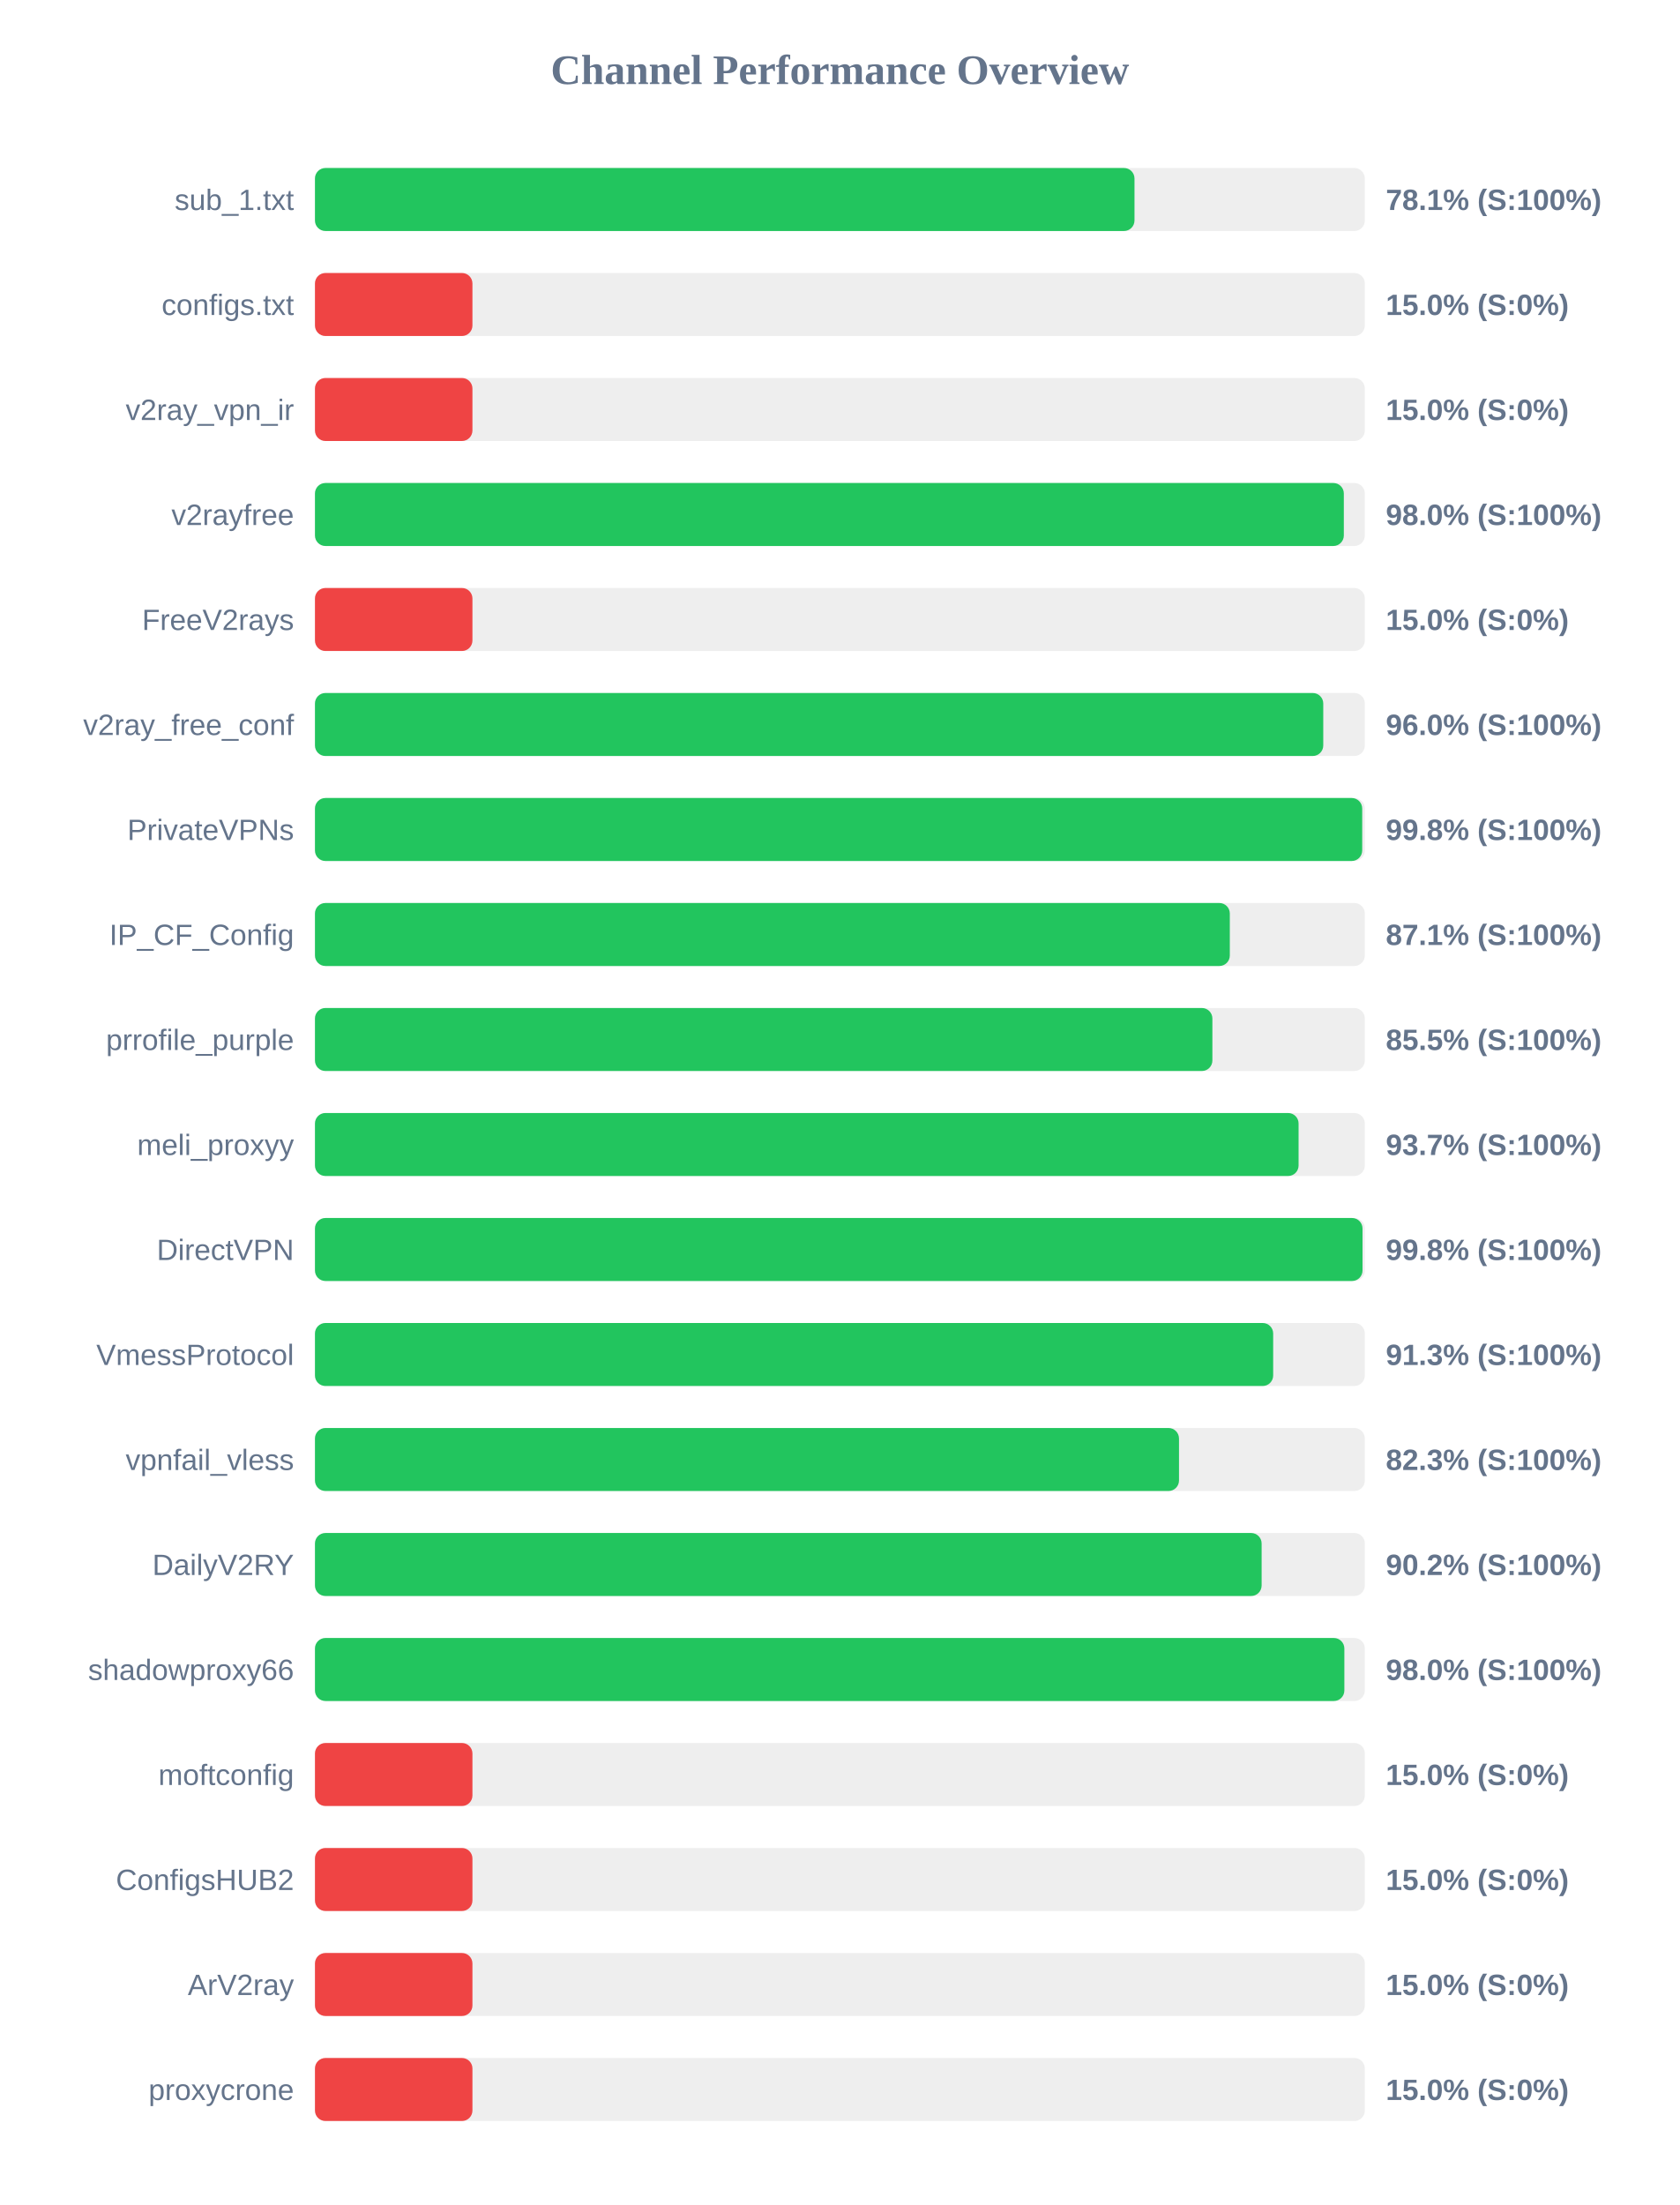
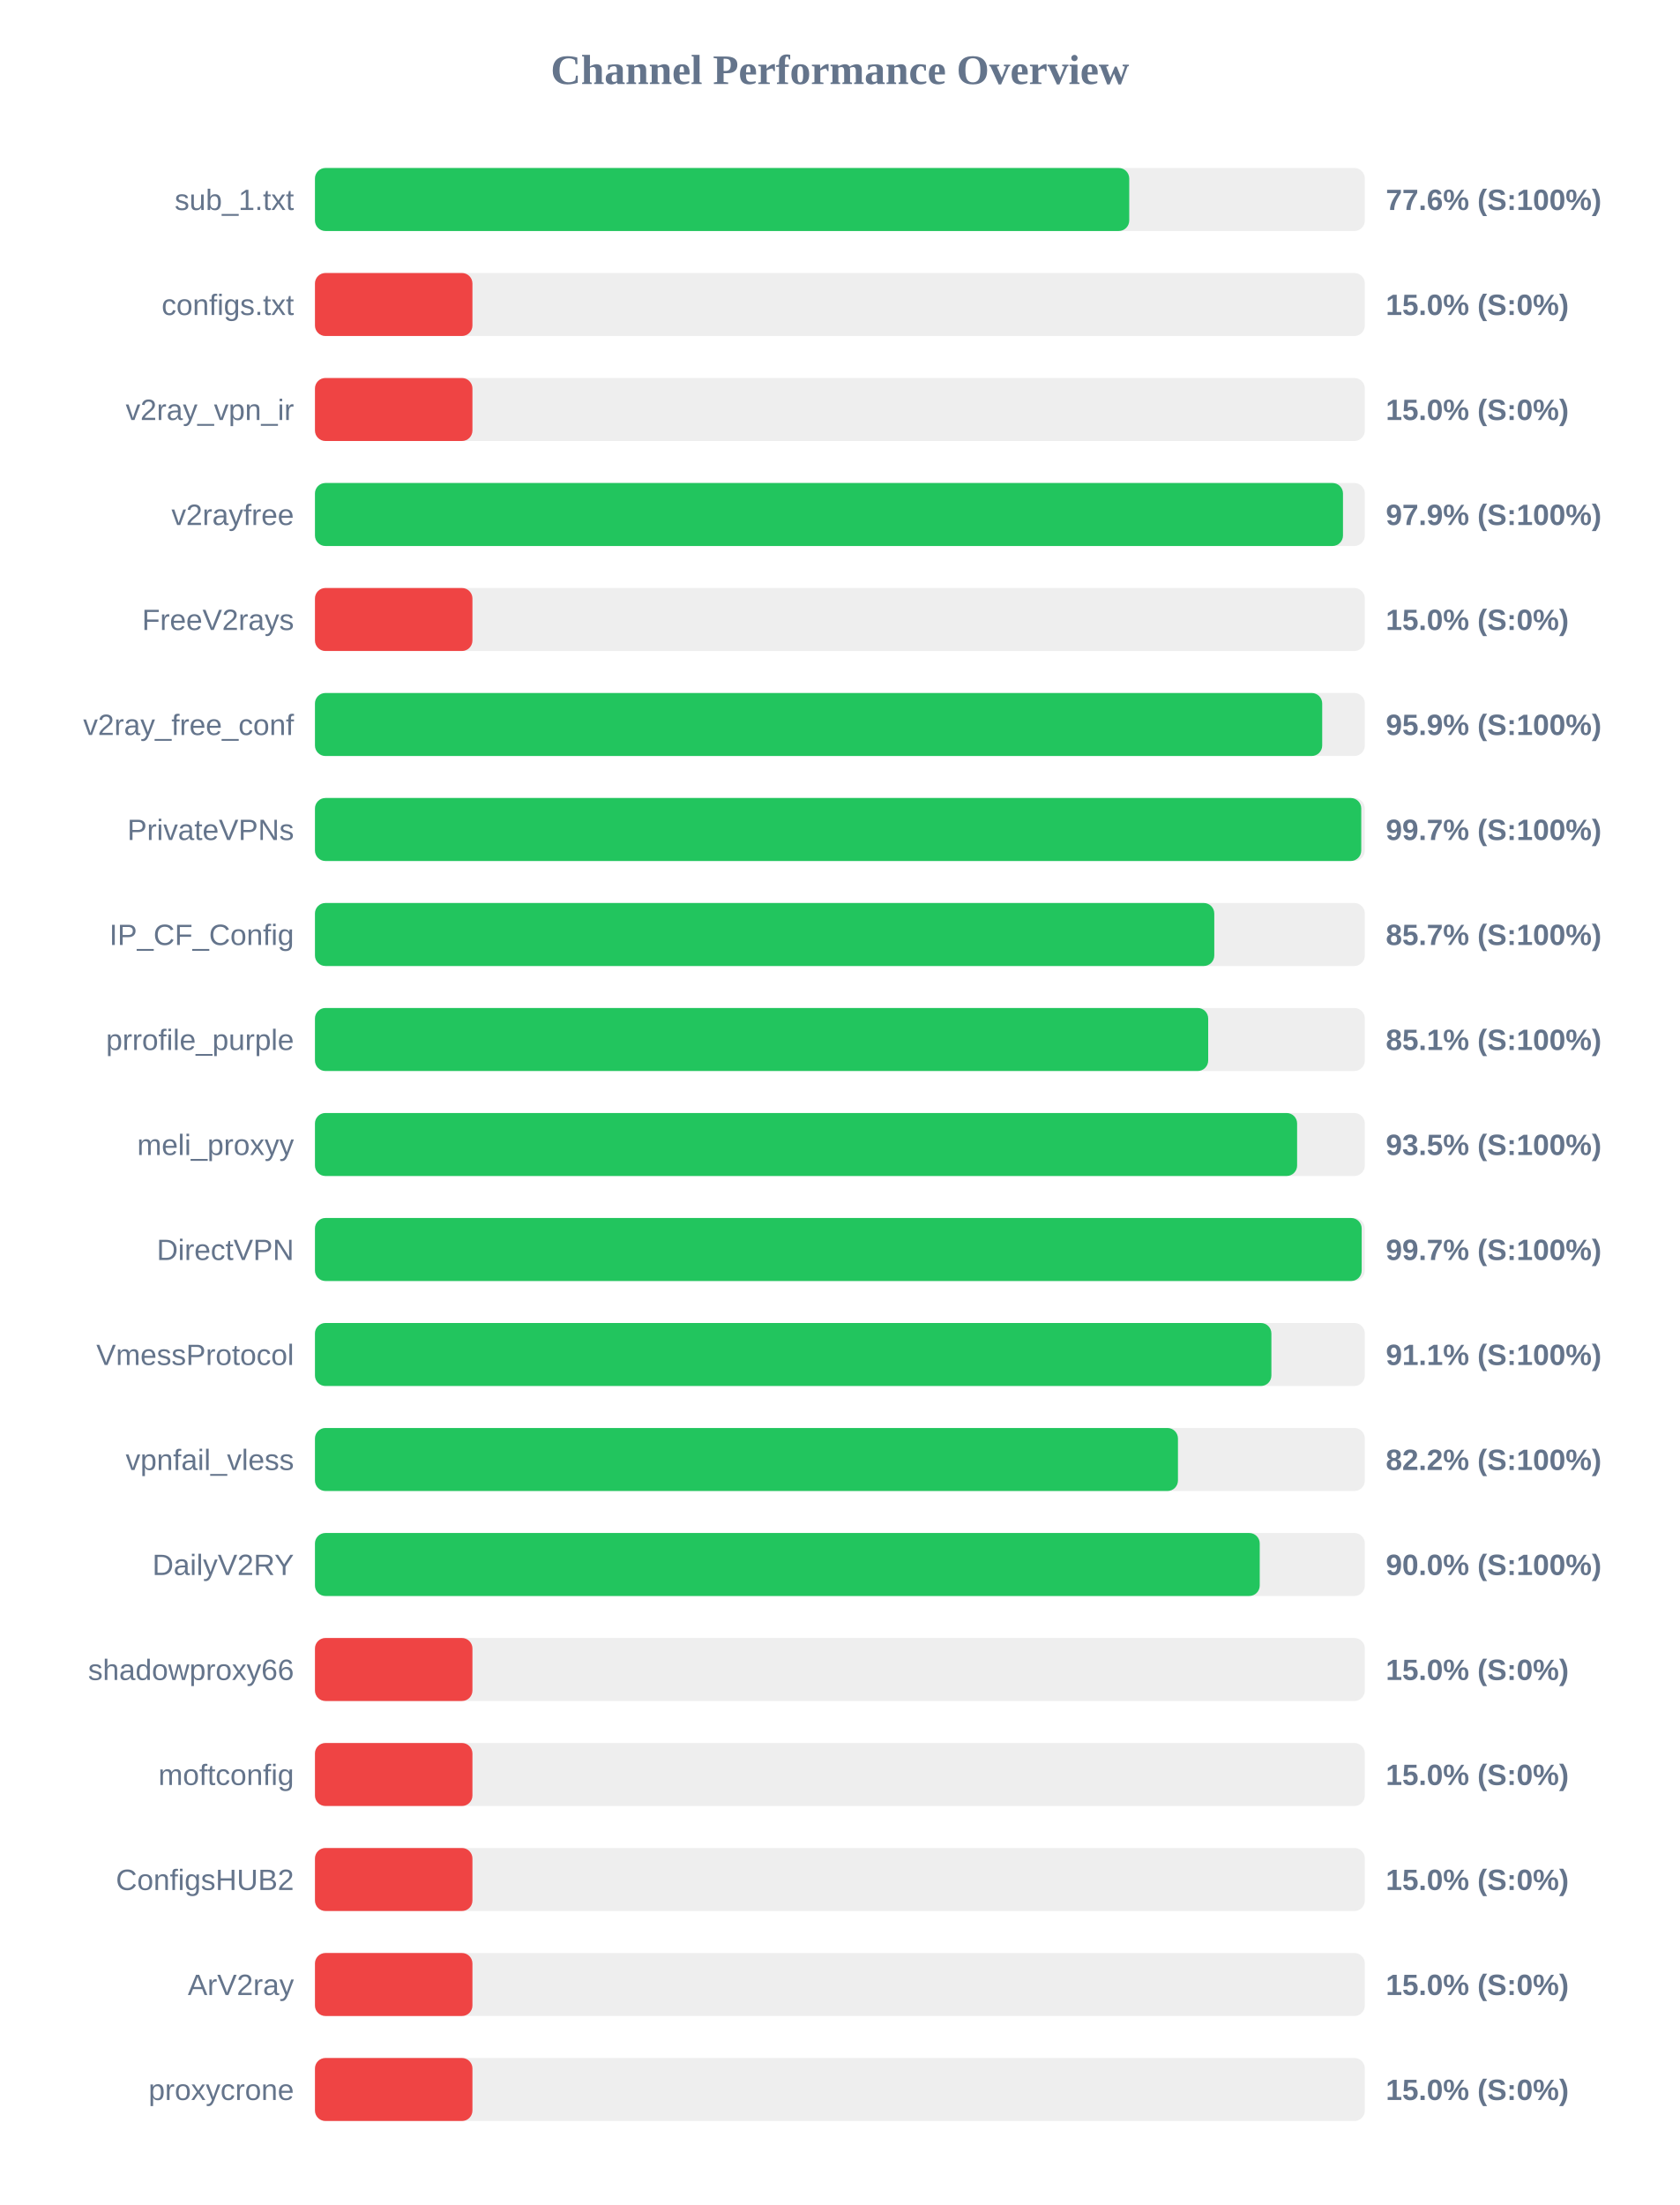
<svg xmlns="http://www.w3.org/2000/svg" width="800" height="1050" version="1.1">
  <style>
        .row { font: 14px Arial; fill: #64748b; }
        .score { font: bold 14px Arial; fill: #64748b; }
    </style>
  <text x="400" y="40" text-anchor="middle" font-size="20px" font-weight="bold" fill="#64748b">Channel Performance Overview</text>
  <rect x="150" y="80" width="500" height="30" fill="#eee" rx="5" />
-   <rect x="150" y="80" width="390.3" height="30" fill="#22c55e" rx="5" />
+   <rect x="150" y="80" width="387.8" height="30" fill="#22c55e" rx="5" />
  <text x="140" y="100" text-anchor="end" class="row">sub_1.txt</text>
-   <text x="660" y="100" text-anchor="start" class="score">78.1% (S:100%)</text>
+   <text x="660" y="100" text-anchor="start" class="score">77.6% (S:100%)</text>
  <rect x="150" y="130" width="500" height="30" fill="#eee" rx="5" />
  <rect x="150" y="130" width="75.0" height="30" fill="#ef4444" rx="5" />
  <text x="140" y="150" text-anchor="end" class="row">configs.txt</text>
  <text x="660" y="150" text-anchor="start" class="score">15.0% (S:0%)</text>
  <rect x="150" y="180" width="500" height="30" fill="#eee" rx="5" />
  <rect x="150" y="180" width="75.0" height="30" fill="#ef4444" rx="5" />
  <text x="140" y="200" text-anchor="end" class="row">v2ray_vpn_ir</text>
  <text x="660" y="200" text-anchor="start" class="score">15.0% (S:0%)</text>
  <rect x="150" y="230" width="500" height="30" fill="#eee" rx="5" />
-   <rect x="150" y="230" width="490.0" height="30" fill="#22c55e" rx="5" />
+   <rect x="150" y="230" width="489.6" height="30" fill="#22c55e" rx="5" />
  <text x="140" y="250" text-anchor="end" class="row">v2rayfree</text>
-   <text x="660" y="250" text-anchor="start" class="score">98.0% (S:100%)</text>
+   <text x="660" y="250" text-anchor="start" class="score">97.9% (S:100%)</text>
  <rect x="150" y="280" width="500" height="30" fill="#eee" rx="5" />
  <rect x="150" y="280" width="75.0" height="30" fill="#ef4444" rx="5" />
  <text x="140" y="300" text-anchor="end" class="row">FreeV2rays</text>
  <text x="660" y="300" text-anchor="start" class="score">15.0% (S:0%)</text>
  <rect x="150" y="330" width="500" height="30" fill="#eee" rx="5" />
-   <rect x="150" y="330" width="480.2" height="30" fill="#22c55e" rx="5" />
+   <rect x="150" y="330" width="479.7" height="30" fill="#22c55e" rx="5" />
  <text x="140" y="350" text-anchor="end" class="row">v2ray_free_conf</text>
-   <text x="660" y="350" text-anchor="start" class="score">96.0% (S:100%)</text>
+   <text x="660" y="350" text-anchor="start" class="score">95.9% (S:100%)</text>
  <rect x="150" y="380" width="500" height="30" fill="#eee" rx="5" />
-   <rect x="150" y="380" width="498.75" height="30" fill="#22c55e" rx="5" />
+   <rect x="150" y="380" width="498.3" height="30" fill="#22c55e" rx="5" />
  <text x="140" y="400" text-anchor="end" class="row">PrivateVPNs</text>
-   <text x="660" y="400" text-anchor="start" class="score">99.8% (S:100%)</text>
+   <text x="660" y="400" text-anchor="start" class="score">99.7% (S:100%)</text>
  <rect x="150" y="430" width="500" height="30" fill="#eee" rx="5" />
-   <rect x="150" y="430" width="435.7" height="30" fill="#22c55e" rx="5" />
+   <rect x="150" y="430" width="428.3" height="30" fill="#22c55e" rx="5" />
  <text x="140" y="450" text-anchor="end" class="row">IP_CF_Config</text>
-   <text x="660" y="450" text-anchor="start" class="score">87.1% (S:100%)</text>
+   <text x="660" y="450" text-anchor="start" class="score">85.7% (S:100%)</text>
  <rect x="150" y="480" width="500" height="30" fill="#eee" rx="5" />
-   <rect x="150" y="480" width="427.4" height="30" fill="#22c55e" rx="5" />
+   <rect x="150" y="480" width="425.4" height="30" fill="#22c55e" rx="5" />
  <text x="140" y="500" text-anchor="end" class="row">prrofile_purple</text>
-   <text x="660" y="500" text-anchor="start" class="score">85.5% (S:100%)</text>
+   <text x="660" y="500" text-anchor="start" class="score">85.1% (S:100%)</text>
  <rect x="150" y="530" width="500" height="30" fill="#eee" rx="5" />
-   <rect x="150" y="530" width="468.45" height="30" fill="#22c55e" rx="5" />
+   <rect x="150" y="530" width="467.75" height="30" fill="#22c55e" rx="5" />
  <text x="140" y="550" text-anchor="end" class="row">meli_proxyy</text>
-   <text x="660" y="550" text-anchor="start" class="score">93.7% (S:100%)</text>
+   <text x="660" y="550" text-anchor="start" class="score">93.5% (S:100%)</text>
  <rect x="150" y="580" width="500" height="30" fill="#eee" rx="5" />
-   <rect x="150" y="580" width="498.9" height="30" fill="#22c55e" rx="5" />
+   <rect x="150" y="580" width="498.5" height="30" fill="#22c55e" rx="5" />
  <text x="140" y="600" text-anchor="end" class="row">DirectVPN</text>
-   <text x="660" y="600" text-anchor="start" class="score">99.8% (S:100%)</text>
+   <text x="660" y="600" text-anchor="start" class="score">99.7% (S:100%)</text>
  <rect x="150" y="630" width="500" height="30" fill="#eee" rx="5" />
-   <rect x="150" y="630" width="456.35" height="30" fill="#22c55e" rx="5" />
+   <rect x="150" y="630" width="455.5" height="30" fill="#22c55e" rx="5" />
  <text x="140" y="650" text-anchor="end" class="row">VmessProtocol</text>
-   <text x="660" y="650" text-anchor="start" class="score">91.3% (S:100%)</text>
+   <text x="660" y="650" text-anchor="start" class="score">91.1% (S:100%)</text>
  <rect x="150" y="680" width="500" height="30" fill="#eee" rx="5" />
-   <rect x="150" y="680" width="411.5" height="30" fill="#22c55e" rx="5" />
+   <rect x="150" y="680" width="411.0" height="30" fill="#22c55e" rx="5" />
  <text x="140" y="700" text-anchor="end" class="row">vpnfail_vless</text>
-   <text x="660" y="700" text-anchor="start" class="score">82.3% (S:100%)</text>
+   <text x="660" y="700" text-anchor="start" class="score">82.2% (S:100%)</text>
  <rect x="150" y="730" width="500" height="30" fill="#eee" rx="5" />
-   <rect x="150" y="730" width="450.85" height="30" fill="#22c55e" rx="5" />
+   <rect x="150" y="730" width="449.95" height="30" fill="#22c55e" rx="5" />
  <text x="140" y="750" text-anchor="end" class="row">DailyV2RY</text>
-   <text x="660" y="750" text-anchor="start" class="score">90.2% (S:100%)</text>
+   <text x="660" y="750" text-anchor="start" class="score">90.0% (S:100%)</text>
  <rect x="150" y="780" width="500" height="30" fill="#eee" rx="5" />
-   <rect x="150" y="780" width="490.25" height="30" fill="#22c55e" rx="5" />
+   <rect x="150" y="780" width="75.0" height="30" fill="#ef4444" rx="5" />
  <text x="140" y="800" text-anchor="end" class="row">shadowproxy66</text>
-   <text x="660" y="800" text-anchor="start" class="score">98.0% (S:100%)</text>
+   <text x="660" y="800" text-anchor="start" class="score">15.0% (S:0%)</text>
  <rect x="150" y="830" width="500" height="30" fill="#eee" rx="5" />
  <rect x="150" y="830" width="75.0" height="30" fill="#ef4444" rx="5" />
  <text x="140" y="850" text-anchor="end" class="row">moftconfig</text>
  <text x="660" y="850" text-anchor="start" class="score">15.0% (S:0%)</text>
  <rect x="150" y="880" width="500" height="30" fill="#eee" rx="5" />
  <rect x="150" y="880" width="75.0" height="30" fill="#ef4444" rx="5" />
  <text x="140" y="900" text-anchor="end" class="row">ConfigsHUB2</text>
  <text x="660" y="900" text-anchor="start" class="score">15.0% (S:0%)</text>
  <rect x="150" y="930" width="500" height="30" fill="#eee" rx="5" />
  <rect x="150" y="930" width="75.0" height="30" fill="#ef4444" rx="5" />
  <text x="140" y="950" text-anchor="end" class="row">ArV2ray</text>
  <text x="660" y="950" text-anchor="start" class="score">15.0% (S:0%)</text>
  <rect x="150" y="980" width="500" height="30" fill="#eee" rx="5" />
  <rect x="150" y="980" width="75.0" height="30" fill="#ef4444" rx="5" />
  <text x="140" y="1000" text-anchor="end" class="row">proxycrone</text>
  <text x="660" y="1000" text-anchor="start" class="score">15.0% (S:0%)</text>
</svg>
